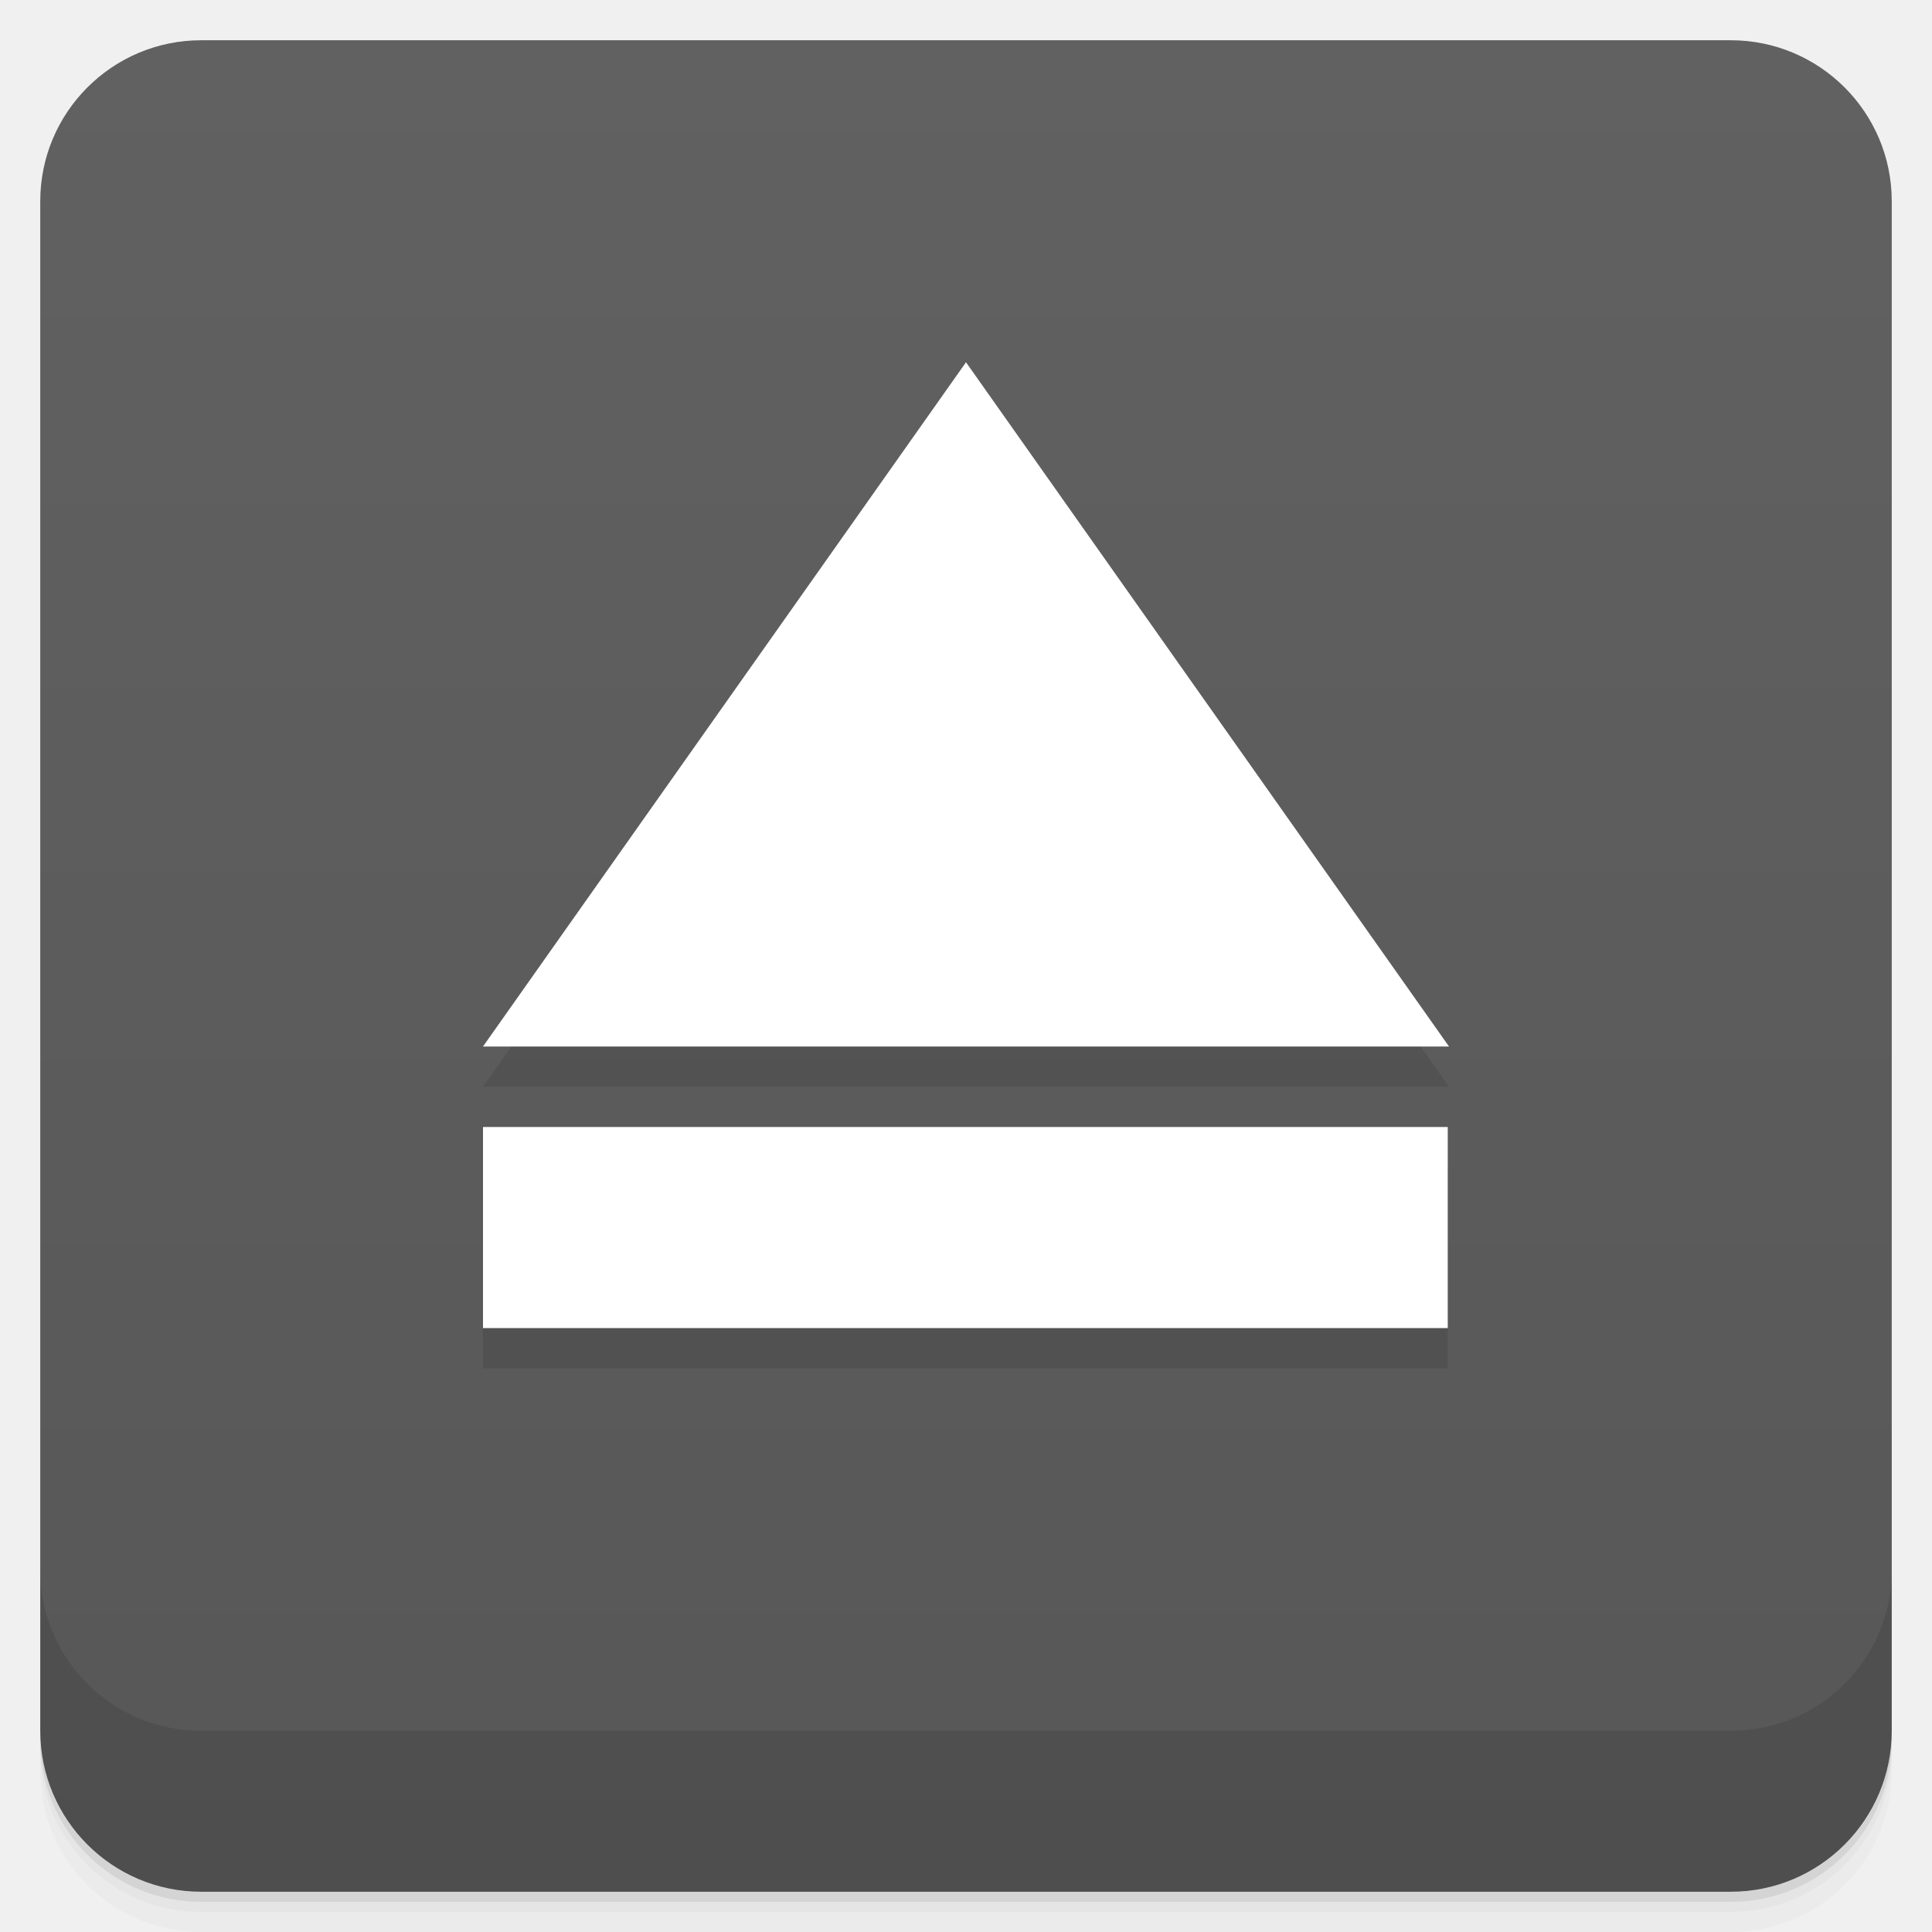
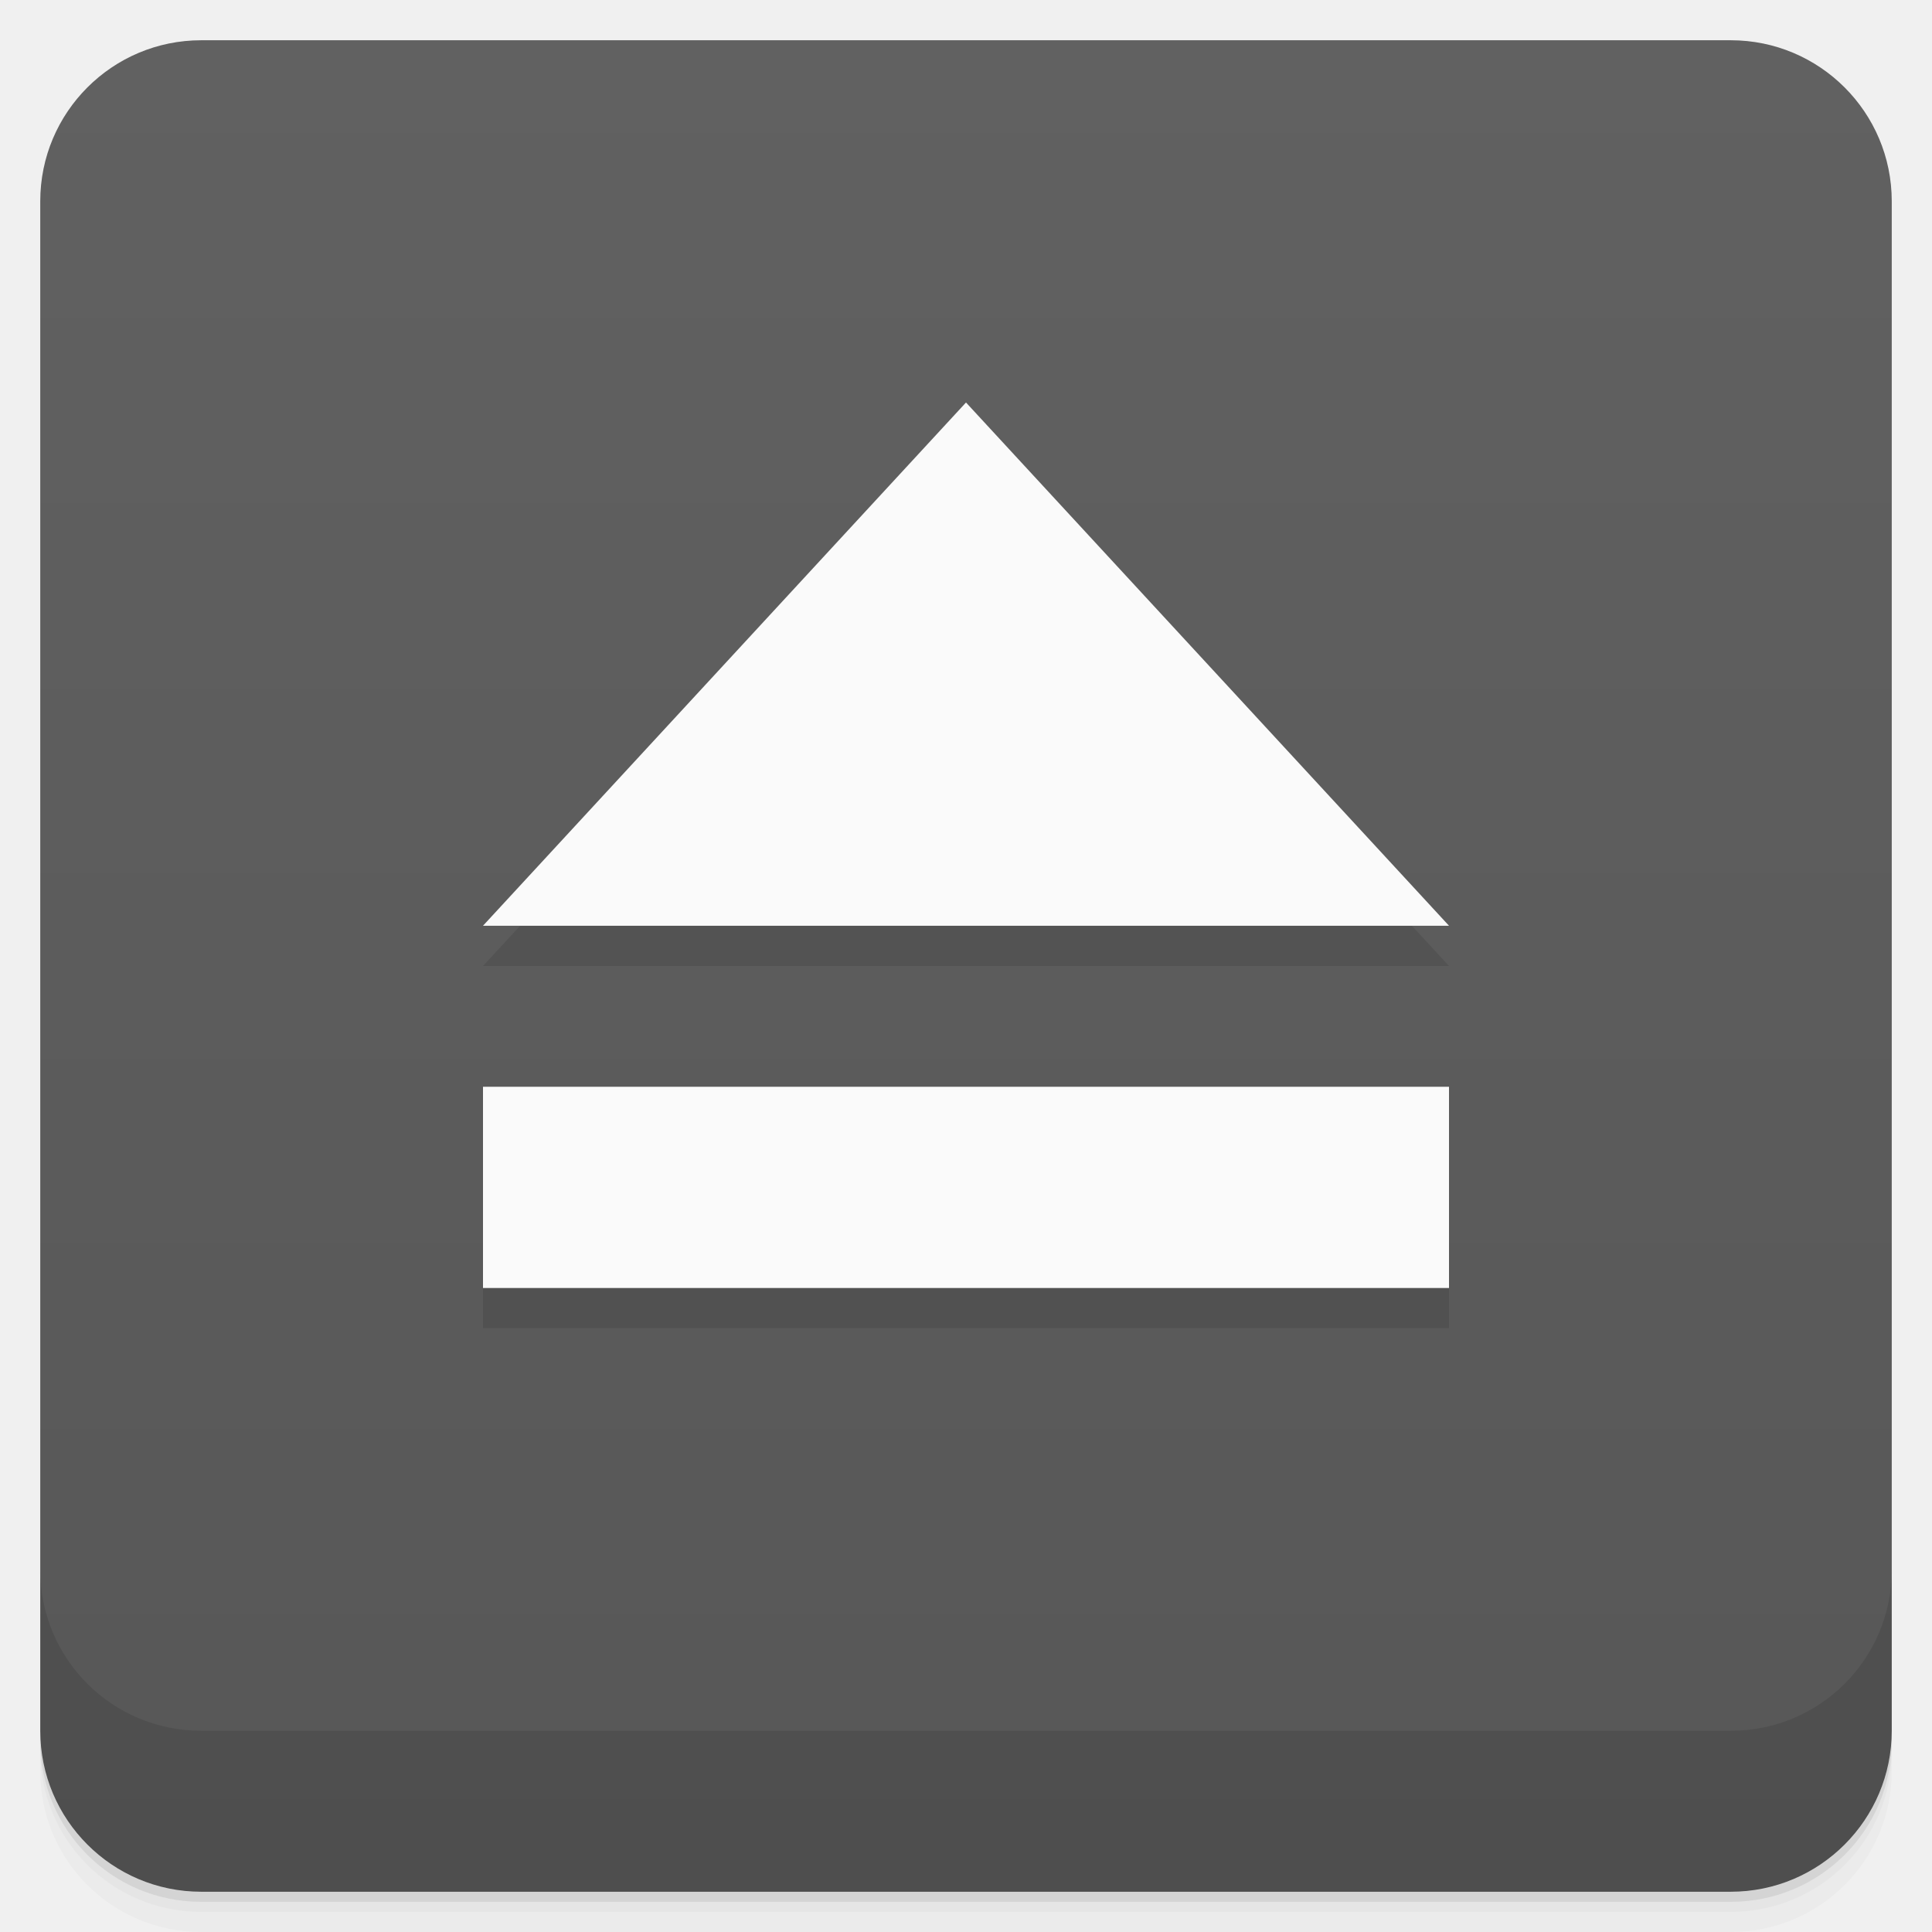
- <svg xmlns="http://www.w3.org/2000/svg" style="" viewBox="0 0 48 48">
+ <svg xmlns="http://www.w3.org/2000/svg" style="" version="1.1" viewBox="0 0 48 48">
  <defs style="">
-     <linearGradient id="linearGradient3764" gradientTransform="translate(-48 .002215)" gradientUnits="userSpaceOnUse" style="" x1="1" x2="47">
-       <stop offset="0" style="stop-color:#575757" />
-       <stop offset="1" style="stop-color:#616161" />
+     <linearGradient id="bg" x1="1" x2="47" style="" gradientTransform="translate(-48 .002215)" gradientUnits="userSpaceOnUse">
+       <stop style="stop-color:#575757" offset="0" />
+       <stop style="stop-color:#616161" offset="1" />
    </linearGradient>
  </defs>
-   <path d="m 1 43 v .25 c 0 2.216 1.784 4 4 4 h 38 c 2.216 0 4 -1.784 4 -4 v -.25 c 0 2.216 -1.784 4 -4 4 h -38 c -2.216 0 -4 -1.784 -4 -4 z m 0 .5 v .5 c 0 2.216 1.784 4 4 4 h 38 c 2.216 0 4 -1.784 4 -4 v -.5 c 0 2.216 -1.784 4 -4 4 h -38 c -2.216 0 -4 -1.784 -4 -4 z" style="opacity:.02" />
-   <path d="m 1 43.25 v .25 c 0 2.216 1.784 4 4 4 h 38 c 2.216 0 4 -1.784 4 -4 v -.25 c 0 2.216 -1.784 4 -4 4 h -38 c -2.216 0 -4 -1.784 -4 -4 z" style="opacity:.05" />
-   <path d="m 1 43 v .25 c 0 2.216 1.784 4 4 4 h 38 c 2.216 0 4 -1.784 4 -4 v -.25 c 0 2.216 -1.784 4 -4 4 h -38 c -2.216 0 -4 -1.784 -4 -4 z" style="opacity:.1" />
-   <rect height="46" rx="4" style="fill:url(#linearGradient3764)" transform="rotate(-90)" width="46" x="-47" y="1" />
-   <g style="opacity:.1">
-     <path d="m 36 27 h -24 l 12 -17" style="" />
-     <path d="m 12 29 h 23.969 v 4.996 h -23.969" style="fill-rule:evenodd" />
-   </g>
-   <g style="fill:#fff">
-     <path d="m 36 26 h -24 l 12 -17" style="" />
-     <path d="m 12 28 h 23.969 v 4.996 h -23.969" style="fill-rule:evenodd" />
-   </g>
-   <path d="m 1 39 v 4 c 0 2.216 1.784 4 4 4 h 38 c 2.216 0 4 -1.784 4 -4 v -4 c 0 2.216 -1.784 4 -4 4 h -38 c -2.216 0 -4 -1.784 -4 -4 z" style="opacity:.1" />
+   <path d="m1 43v0.25c0 2.216 1.784 4 4 4h38c2.216 0 4-1.784 4-4v-0.25c0 2.216-1.784 4-4 4h-38c-2.216 0-4-1.784-4-4zm0 0.5v0.5c0 2.216 1.784 4 4 4h38c2.216 0 4-1.784 4-4v-0.5c0 2.216-1.784 4-4 4h-38c-2.216 0-4-1.784-4-4z" style="opacity:.02" />
+   <path d="m1 43.25v0.25c0 2.216 1.784 4 4 4h38c2.216 0 4-1.784 4-4v-0.25c0 2.216-1.784 4-4 4h-38c-2.216 0-4-1.784-4-4z" style="opacity:.05" />
+   <path d="m1 43v0.25c0 2.216 1.784 4 4 4h38c2.216 0 4-1.784 4-4v-0.25c0 2.216-1.784 4-4 4h-38c-2.216 0-4-1.784-4-4z" style="opacity:.1" />
+   <rect transform="rotate(-90)" x="-47" y="1" width="46" height="46" rx="4" style="fill:url(#bg)" />
+   <path d="m1 39v4c0 2.216 1.784 4 4 4h38c2.216 0 4-1.784 4-4v-4c0 2.216-1.784 4-4 4h-38c-2.216 0-4-1.784-4-4z" style="opacity:.1" />
+   <path d="m24 11-12 13h24zm-12 17v5h24v-5z" style="opacity:.1" />
+   <path d="m24 10-12 13h24zm-12 17v5h24v-5z" style="fill:#fafafa" />
</svg>
